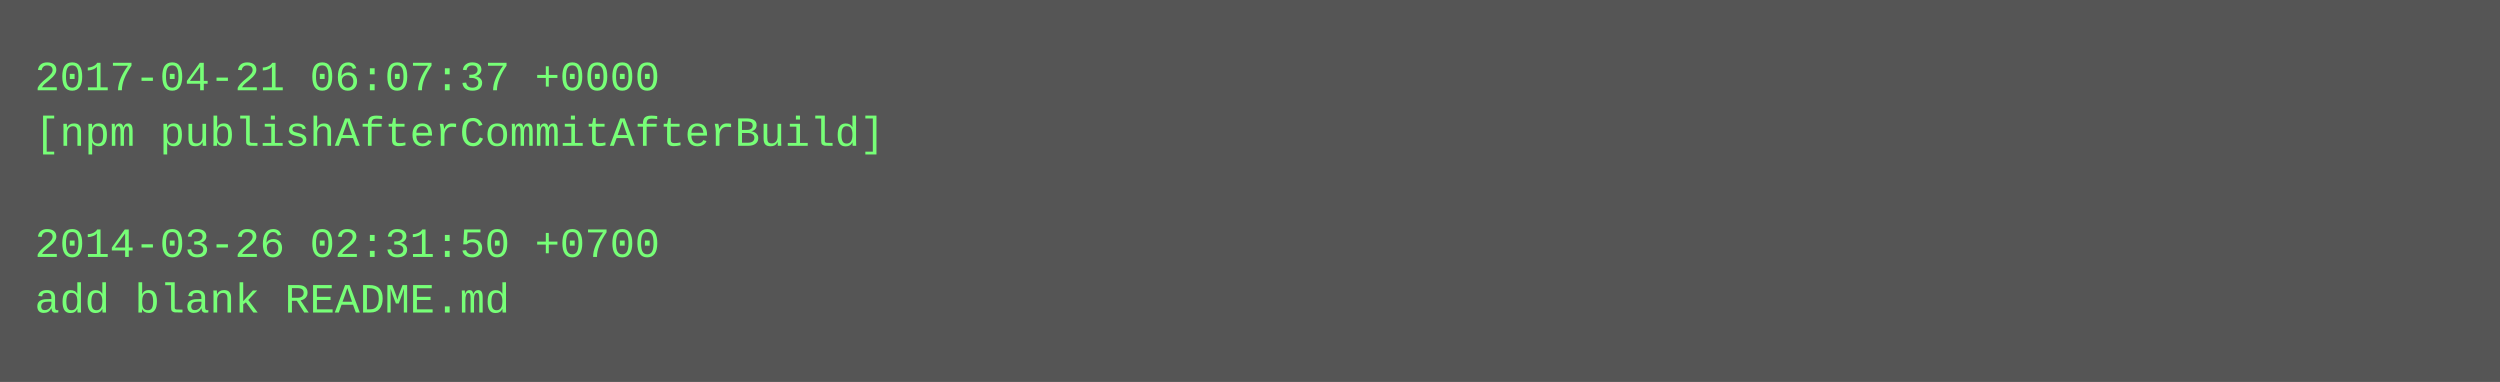
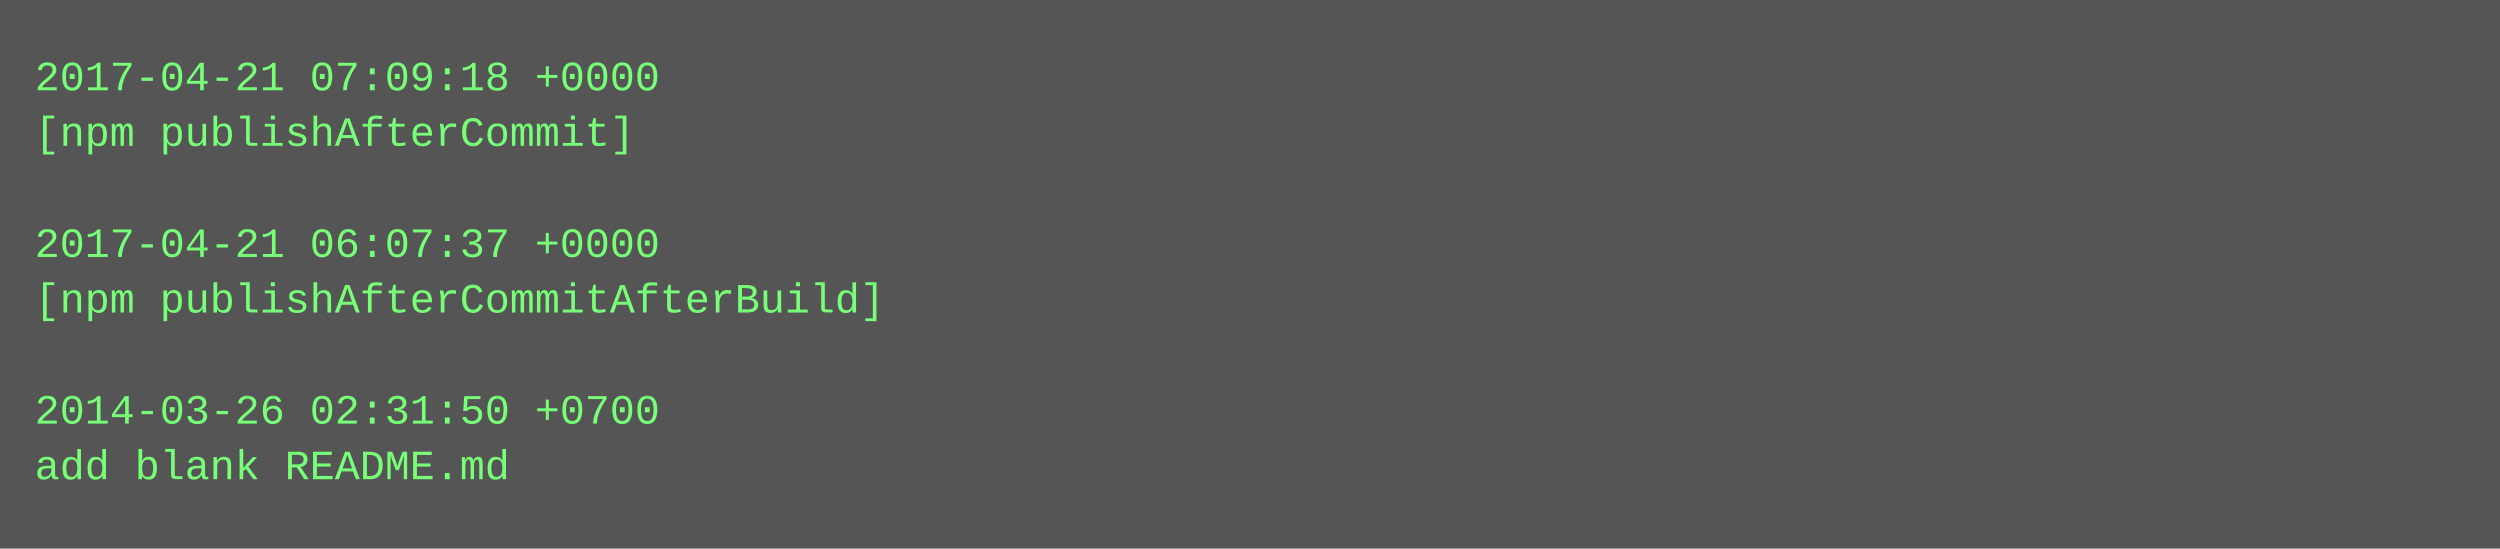
- <svg xmlns="http://www.w3.org/2000/svg" height="110" width="720">
-   <rect height="110" fill="#555" width="720" />
+ <svg xmlns="http://www.w3.org/2000/svg" height="158" width="720">
+   <rect height="158" fill="#555" width="720" />
  <text fill="#7f7" font-family="Courier New" font-size="12" xml:space="preserve">
-     <tspan x="10" y="26">2017-04-21 06:07:37 +0000</tspan>
-     <tspan x="10" y="42">[npm publishAfterCommitAfterBuild]</tspan>
+     <tspan x="10" y="26">2017-04-21 07:09:18 +0000</tspan>
+     <tspan x="10" y="42">[npm publishAfterCommit]</tspan>
    <tspan x="10" y="58" />
-     <tspan x="10" y="74">2014-03-26 02:31:50 +0700</tspan>
-     <tspan x="10" y="90">add blank README.md</tspan>
+     <tspan x="10" y="74">2017-04-21 06:07:37 +0000</tspan>
+     <tspan x="10" y="90">[npm publishAfterCommitAfterBuild]</tspan>
+     <tspan x="10" y="106" />
+     <tspan x="10" y="122">2014-03-26 02:31:50 +0700</tspan>
+     <tspan x="10" y="138">add blank README.md</tspan>
  </text>
</svg>
